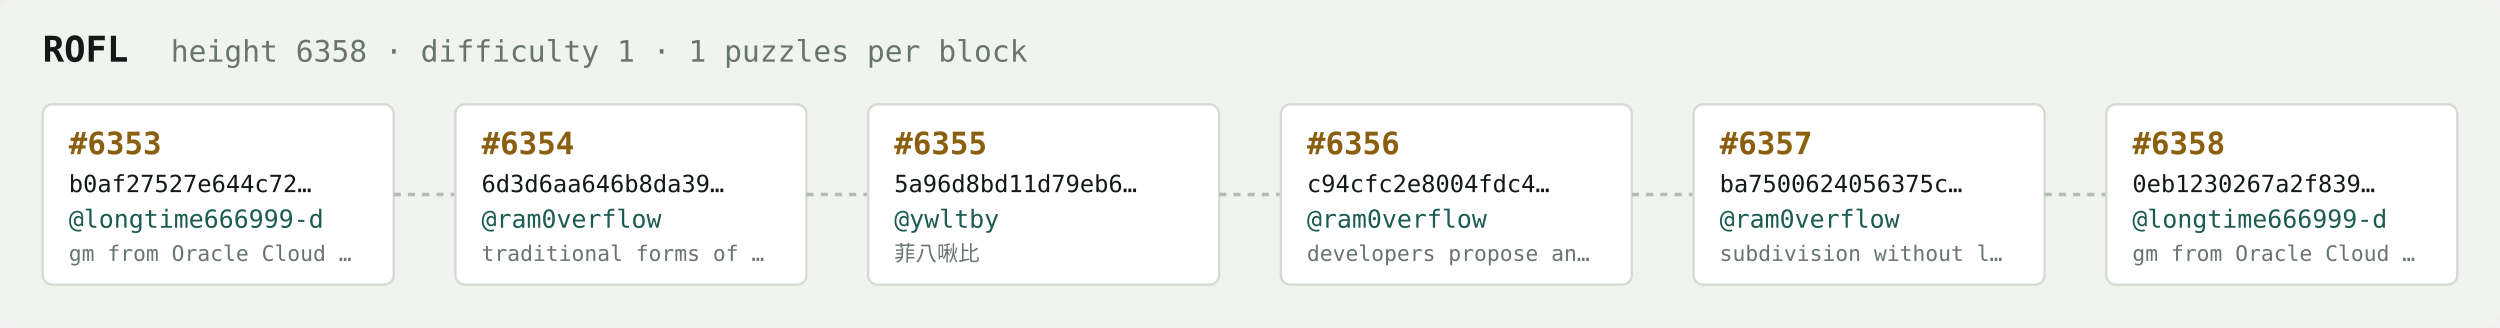
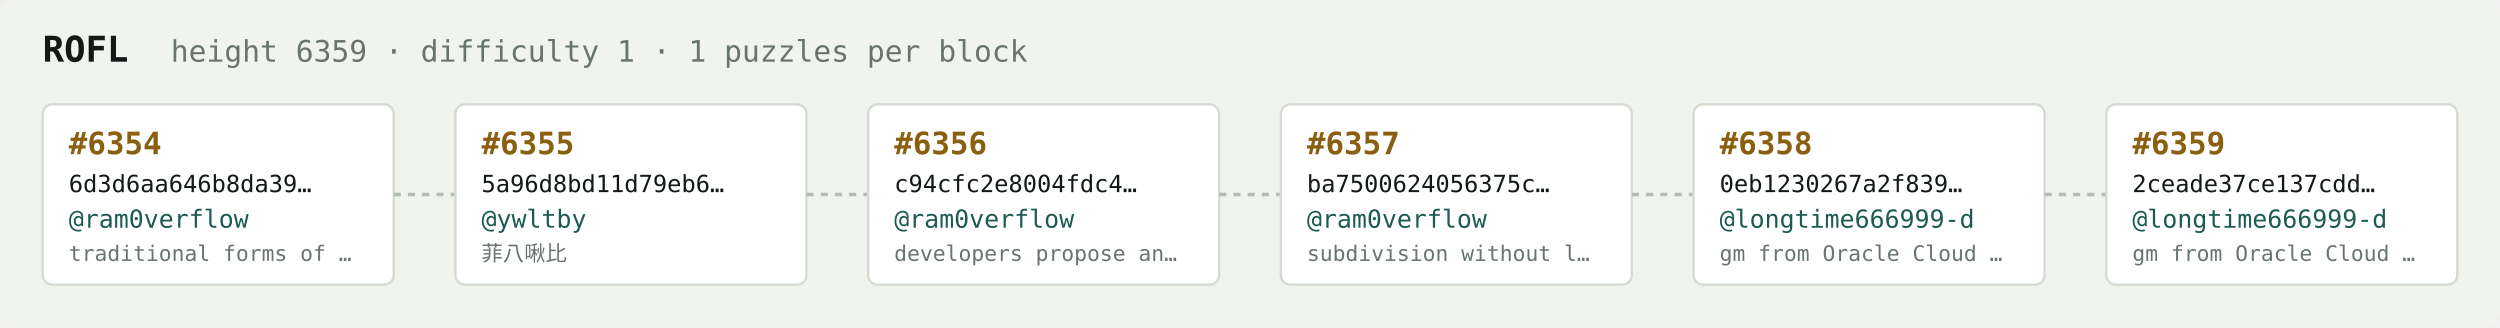
<svg xmlns="http://www.w3.org/2000/svg" width="1054" height="138" viewBox="0 0 1054 138" font-family="ui-monospace,SFMono-Regular,Menlo,monospace">
  <rect fill="#f1f3ef" width="1054" height="138" rx="6" />
  <text x="18" y="26" fill="#121916" font-size="15" font-weight="700">ROFL</text>
-   <text x="72" y="26" fill="#68746e" font-size="12.5">height 6358 · difficulty 1 · 1 puzzles per block</text>
+   <text x="72" y="26" fill="#68746e" font-size="12.5">height 6359 · difficulty 1 · 1 puzzles per block</text>
  <rect x="18" y="44" width="148" height="76" rx="4" fill="#ffffff" stroke="#d5dbd2" stroke-width="1" />
-   <text x="29" y="65" fill="#8a5f10" font-size="13" font-weight="700">#6353</text>
-   <text x="29" y="81" fill="#121916" font-size="10">b0af27527e644c72…</text>
-   <text x="29" y="96" fill="#1c5b52" font-size="10.5">@longtime666999-d</text>
-   <text x="29" y="110" fill="#68746e" font-size="9">gm from Oracle Cloud …</text>
+   <text x="29" y="65" fill="#8a5f10" font-size="13" font-weight="700">#6354</text>
+   <text x="29" y="81" fill="#121916" font-size="10">6d3d6aa646b8da39…</text>
+   <text x="29" y="96" fill="#1c5b52" font-size="10.5">@ram0verflow</text>
+   <text x="29" y="110" fill="#68746e" font-size="9">traditional forms of …</text>
  <line x1="166" y1="82.0" x2="192" y2="82.0" stroke="#b3bcb4" stroke-width="1.5" stroke-dasharray="3 3" />
  <rect x="192" y="44" width="148" height="76" rx="4" fill="#ffffff" stroke="#d5dbd2" stroke-width="1" />
-   <text x="203" y="65" fill="#8a5f10" font-size="13" font-weight="700">#6354</text>
-   <text x="203" y="81" fill="#121916" font-size="10">6d3d6aa646b8da39…</text>
-   <text x="203" y="96" fill="#1c5b52" font-size="10.5">@ram0verflow</text>
-   <text x="203" y="110" fill="#68746e" font-size="9">traditional forms of …</text>
+   <text x="203" y="65" fill="#8a5f10" font-size="13" font-weight="700">#6355</text>
+   <text x="203" y="81" fill="#121916" font-size="10">5a96d8bd11d79eb6…</text>
+   <text x="203" y="96" fill="#1c5b52" font-size="10.5">@ywltby</text>
+   <text x="203" y="110" fill="#68746e" font-size="9">菲八啾比</text>
  <line x1="340" y1="82.0" x2="366" y2="82.0" stroke="#b3bcb4" stroke-width="1.5" stroke-dasharray="3 3" />
  <rect x="366" y="44" width="148" height="76" rx="4" fill="#ffffff" stroke="#d5dbd2" stroke-width="1" />
-   <text x="377" y="65" fill="#8a5f10" font-size="13" font-weight="700">#6355</text>
-   <text x="377" y="81" fill="#121916" font-size="10">5a96d8bd11d79eb6…</text>
-   <text x="377" y="96" fill="#1c5b52" font-size="10.5">@ywltby</text>
-   <text x="377" y="110" fill="#68746e" font-size="9">菲八啾比</text>
+   <text x="377" y="65" fill="#8a5f10" font-size="13" font-weight="700">#6356</text>
+   <text x="377" y="81" fill="#121916" font-size="10">c94cfc2e8004fdc4…</text>
+   <text x="377" y="96" fill="#1c5b52" font-size="10.5">@ram0verflow</text>
+   <text x="377" y="110" fill="#68746e" font-size="9">developers propose an…</text>
  <line x1="514" y1="82.0" x2="540" y2="82.0" stroke="#b3bcb4" stroke-width="1.5" stroke-dasharray="3 3" />
  <rect x="540" y="44" width="148" height="76" rx="4" fill="#ffffff" stroke="#d5dbd2" stroke-width="1" />
-   <text x="551" y="65" fill="#8a5f10" font-size="13" font-weight="700">#6356</text>
-   <text x="551" y="81" fill="#121916" font-size="10">c94cfc2e8004fdc4…</text>
+   <text x="551" y="65" fill="#8a5f10" font-size="13" font-weight="700">#6357</text>
+   <text x="551" y="81" fill="#121916" font-size="10">ba7500624056375c…</text>
  <text x="551" y="96" fill="#1c5b52" font-size="10.5">@ram0verflow</text>
-   <text x="551" y="110" fill="#68746e" font-size="9">developers propose an…</text>
+   <text x="551" y="110" fill="#68746e" font-size="9">subdivision without l…</text>
  <line x1="688" y1="82.0" x2="714" y2="82.0" stroke="#b3bcb4" stroke-width="1.5" stroke-dasharray="3 3" />
  <rect x="714" y="44" width="148" height="76" rx="4" fill="#ffffff" stroke="#d5dbd2" stroke-width="1" />
-   <text x="725" y="65" fill="#8a5f10" font-size="13" font-weight="700">#6357</text>
-   <text x="725" y="81" fill="#121916" font-size="10">ba7500624056375c…</text>
-   <text x="725" y="96" fill="#1c5b52" font-size="10.5">@ram0verflow</text>
-   <text x="725" y="110" fill="#68746e" font-size="9">subdivision without l…</text>
+   <text x="725" y="65" fill="#8a5f10" font-size="13" font-weight="700">#6358</text>
+   <text x="725" y="81" fill="#121916" font-size="10">0eb1230267a2f839…</text>
+   <text x="725" y="96" fill="#1c5b52" font-size="10.5">@longtime666999-d</text>
+   <text x="725" y="110" fill="#68746e" font-size="9">gm from Oracle Cloud …</text>
  <line x1="862" y1="82.0" x2="888" y2="82.0" stroke="#b3bcb4" stroke-width="1.5" stroke-dasharray="3 3" />
  <rect x="888" y="44" width="148" height="76" rx="4" fill="#ffffff" stroke="#d5dbd2" stroke-width="1" />
-   <text x="899" y="65" fill="#8a5f10" font-size="13" font-weight="700">#6358</text>
-   <text x="899" y="81" fill="#121916" font-size="10">0eb1230267a2f839…</text>
+   <text x="899" y="65" fill="#8a5f10" font-size="13" font-weight="700">#6359</text>
+   <text x="899" y="81" fill="#121916" font-size="10">2ceade37ce137cdd…</text>
  <text x="899" y="96" fill="#1c5b52" font-size="10.5">@longtime666999-d</text>
  <text x="899" y="110" fill="#68746e" font-size="9">gm from Oracle Cloud …</text>
</svg>
